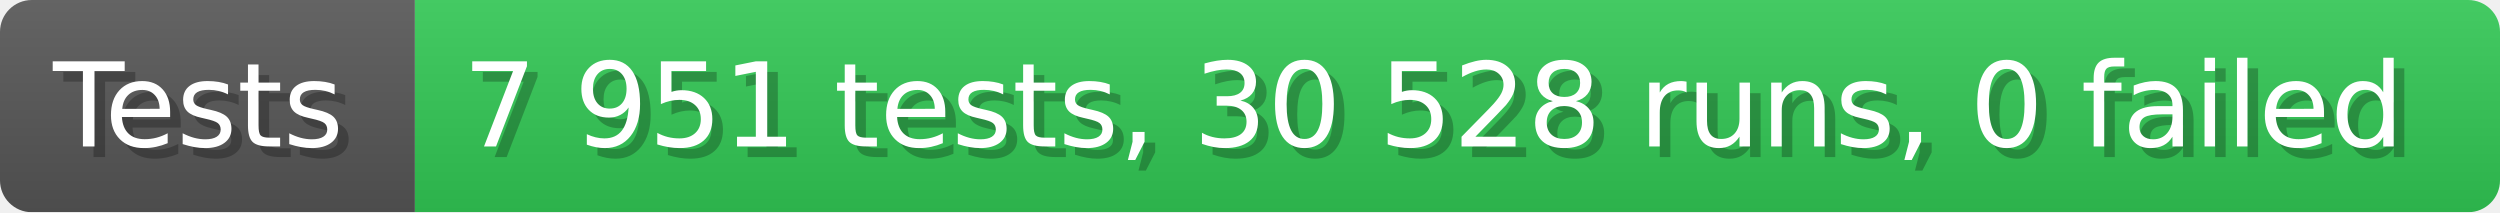
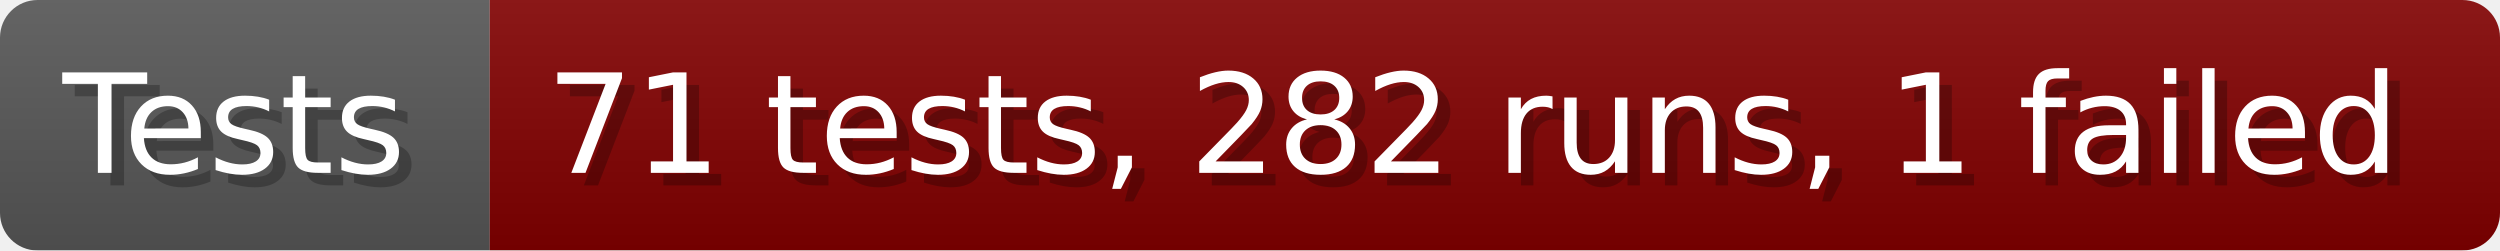
- <svg xmlns="http://www.w3.org/2000/svg" width="235.6" height="20" viewBox="0 0 2356 200" role="img" aria-label="Tests: 7 951 tests, 30 528 runs, 0 failed">
+ <svg xmlns="http://www.w3.org/2000/svg" width="199.6" height="20" viewBox="0 0 1996 200" role="img" aria-label="Tests: 71 tests, 282 runs, 1 failed">
  <linearGradient id="a" x2="0" y2="100%">
    <stop offset="0" stop-opacity=".1" stop-color="#EEE" />
    <stop offset="1" stop-opacity=".1" />
  </linearGradient>
  <mask id="m">
-     <rect width="2356" height="200" rx="30" fill="#FFF" />
+     <rect width="1996" height="200" rx="30" fill="#FFF" />
  </mask>
  <g mask="url(#m)">
    <rect width="391" height="200" fill="#555" />
-     <rect width="1965" height="200" fill="#31c653" x="391" />
-     <rect width="2356" height="200" fill="url(#a)" />
+     <rect width="1605" height="200" fill="#800000" x="391" />
+     <rect width="1996" height="200" fill="url(#a)" />
  </g>
  <g aria-hidden="true" fill="#fff" text-anchor="start" font-family="Verdana,DejaVu Sans,sans-serif" font-size="110">
    <text x="60" y="148" textLength="291" fill="#000" opacity="0.25">Tests</text>
    <text x="50" y="138" textLength="291">Tests</text>
-     <text x="446" y="148" textLength="1865" fill="#000" opacity="0.25">7 951 tests, 30 528 runs, 0 failed</text>
-     <text x="436" y="138" textLength="1865">7 951 tests, 30 528 runs, 0 failed</text>
+     <text x="446" y="148" textLength="1505" fill="#000" opacity="0.25">71 tests, 282 runs, 1 failed</text>
+     <text x="436" y="138" textLength="1505">71 tests, 282 runs, 1 failed</text>
  </g>
</svg>
